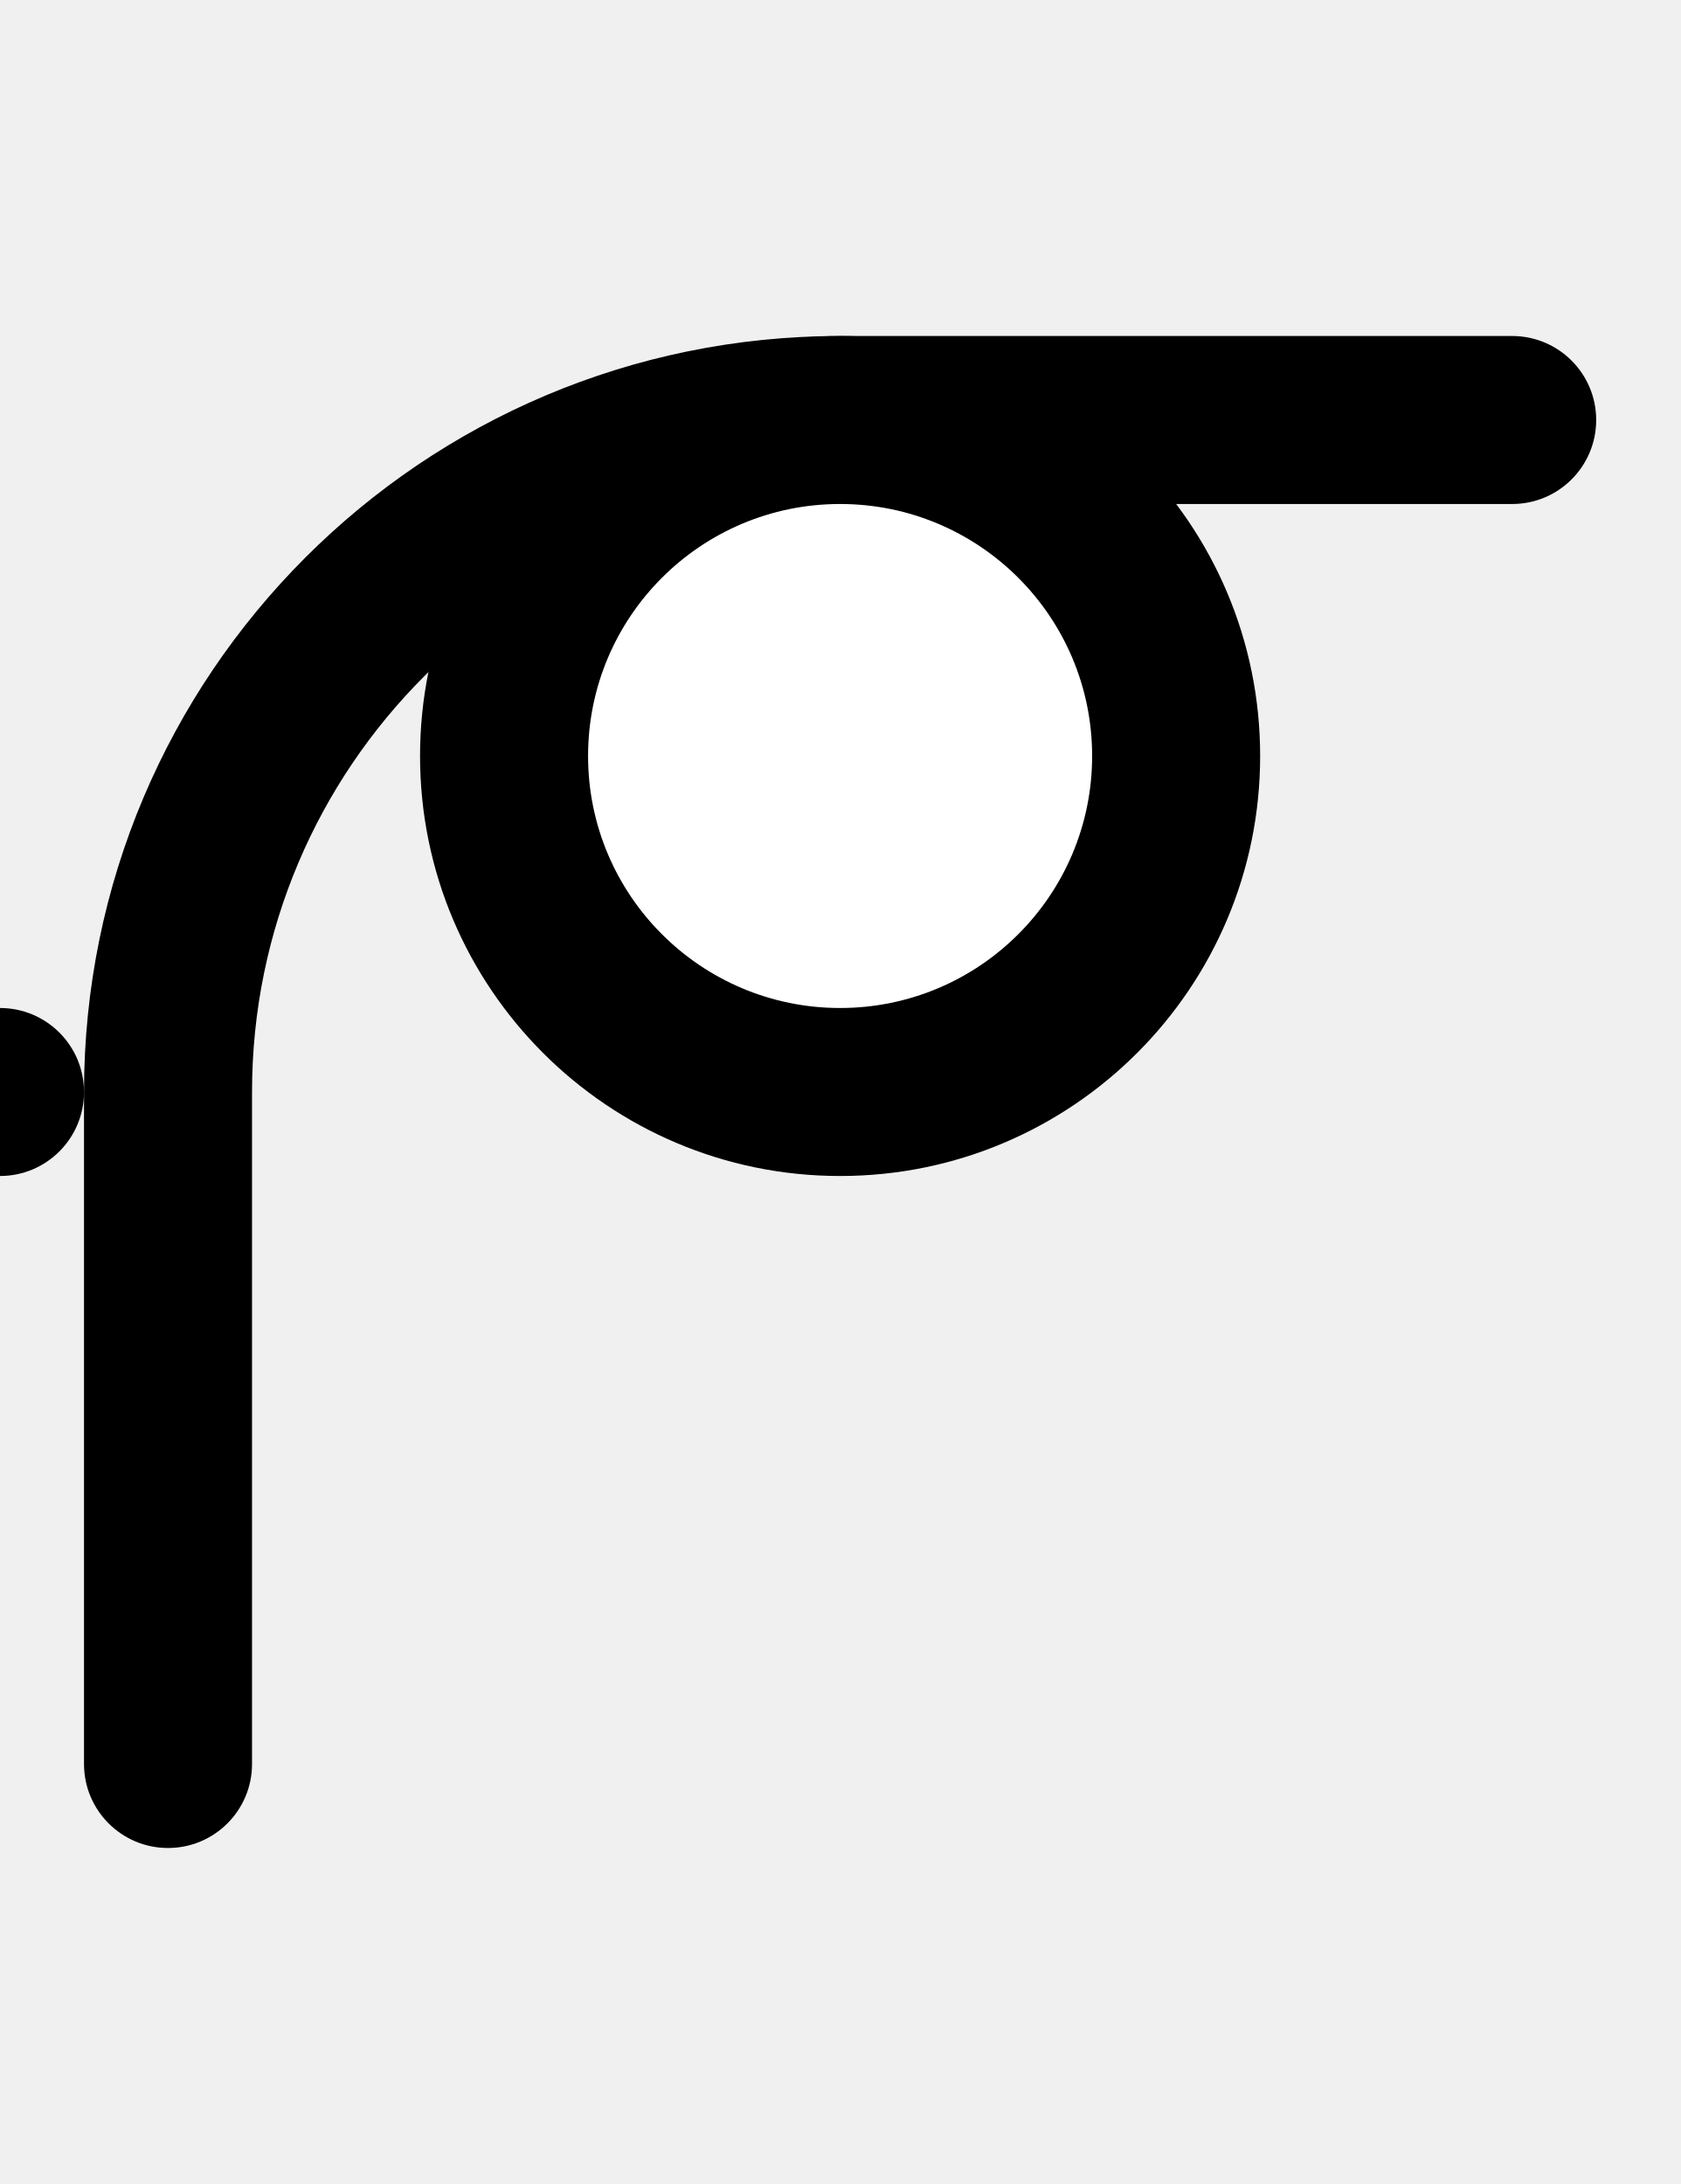
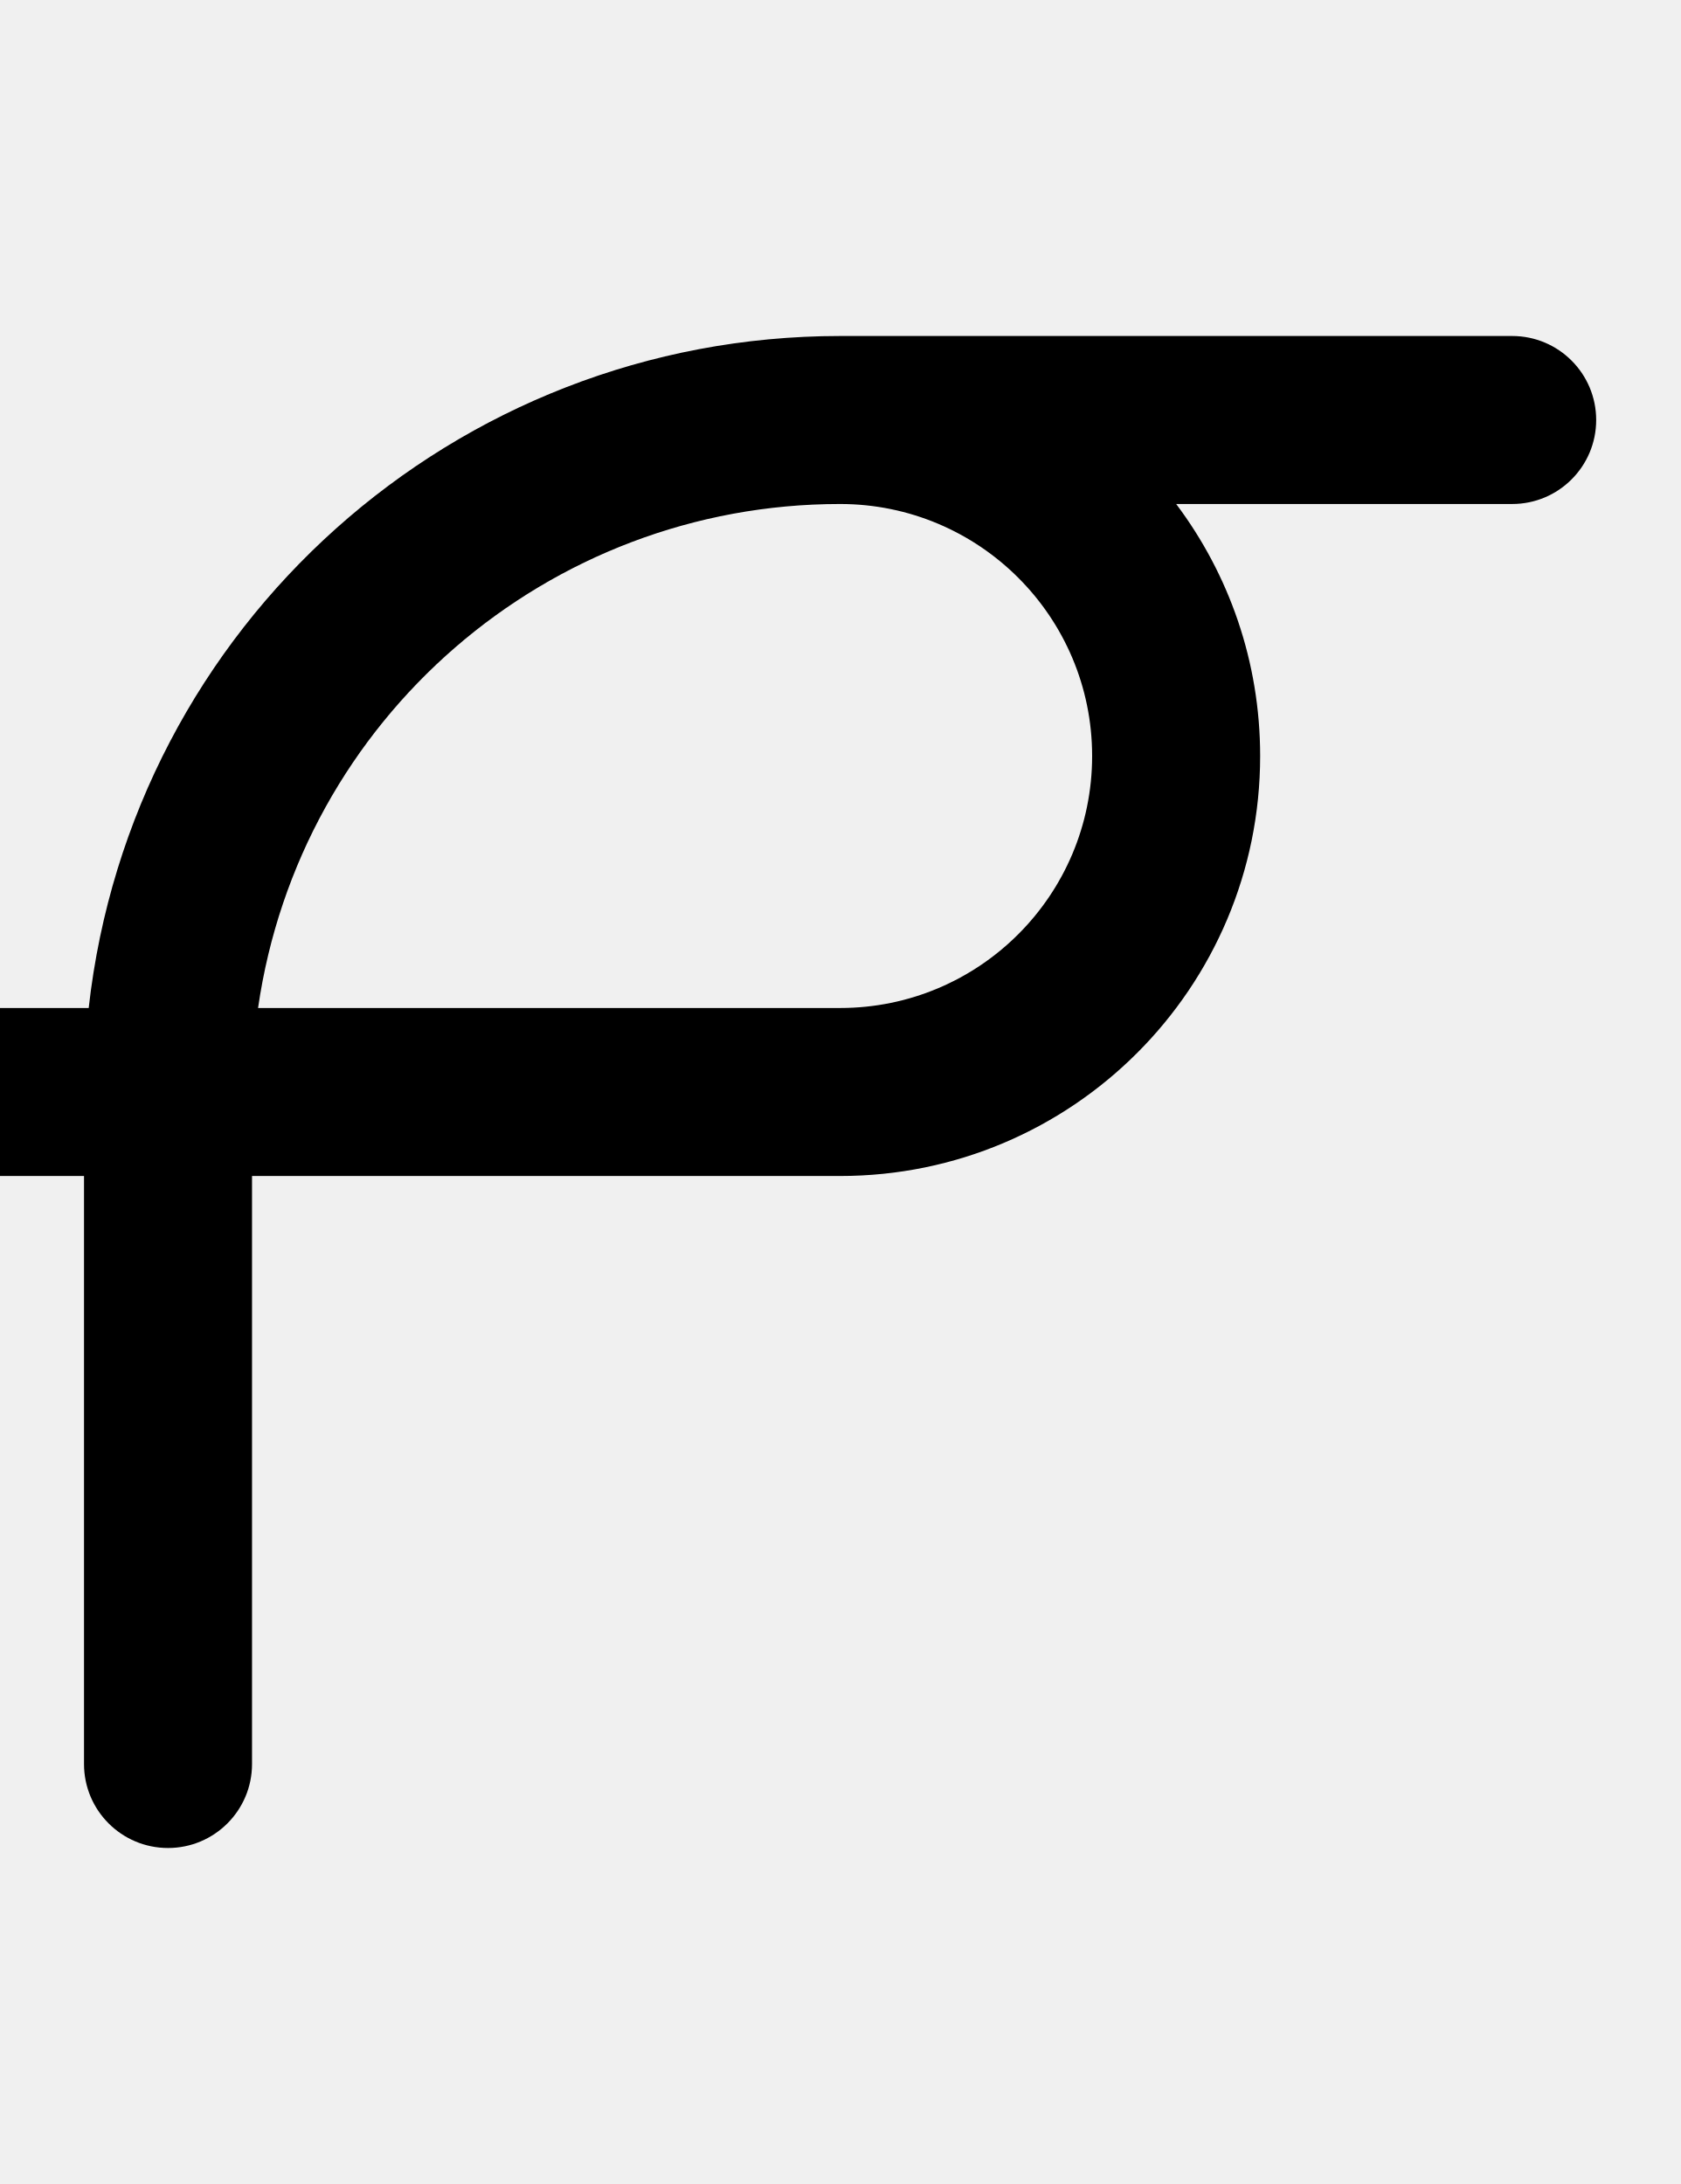
- <svg xmlns="http://www.w3.org/2000/svg" width="500" height="650">
-   <path d="M 250 100 A 225 225 0 0 0 25 325 L 25 525 A 25 25 0 0 0 50 550 A 25 25 0 0 0 75 525 L 75 325 A 175 175 0 0 1 250 150 L 450 150 A 25 25 0 0 0 475 125 A 25 25 0 0 0 450 100 L 250 100 z " />
-   <circle cx="000" cy="325" r="25" />
-   <circle cx="250" cy="225" r="125" />
-   <circle cx="250" cy="225" r="75" fill="white" />
+ <svg xmlns="http://www.w3.org/2000/svg" width="500" height="650" version="1.1" id="svg3">
+   <defs id="defs3" />
+   <path id="path1" d="M 50,550 A 25,25 0 0 1 25,525 V 350 H 0 c -13.807,0 -25,-11.193 -25,-25 0,-13.807 11.193,-25 25,-25 H 26.393 A 225,225 0 0 1 250,100 h 200 a 25,25 0 0 1 25,25 25,25 0 0 1 -25,25 H 350.01 C 365.702,170.892 375,196.86 375,225 375,294.036 319.036,350 250,350 H 75 V 525 A 25,25 0 0 1 50,550 Z M 76.795,300 H 250 c 41.421,0 75,-33.579 75,-75 0,-41.421 -33.579,-75 -75,-75 A 175,175 0 0 0 76.795,300 Z" />
</svg>
